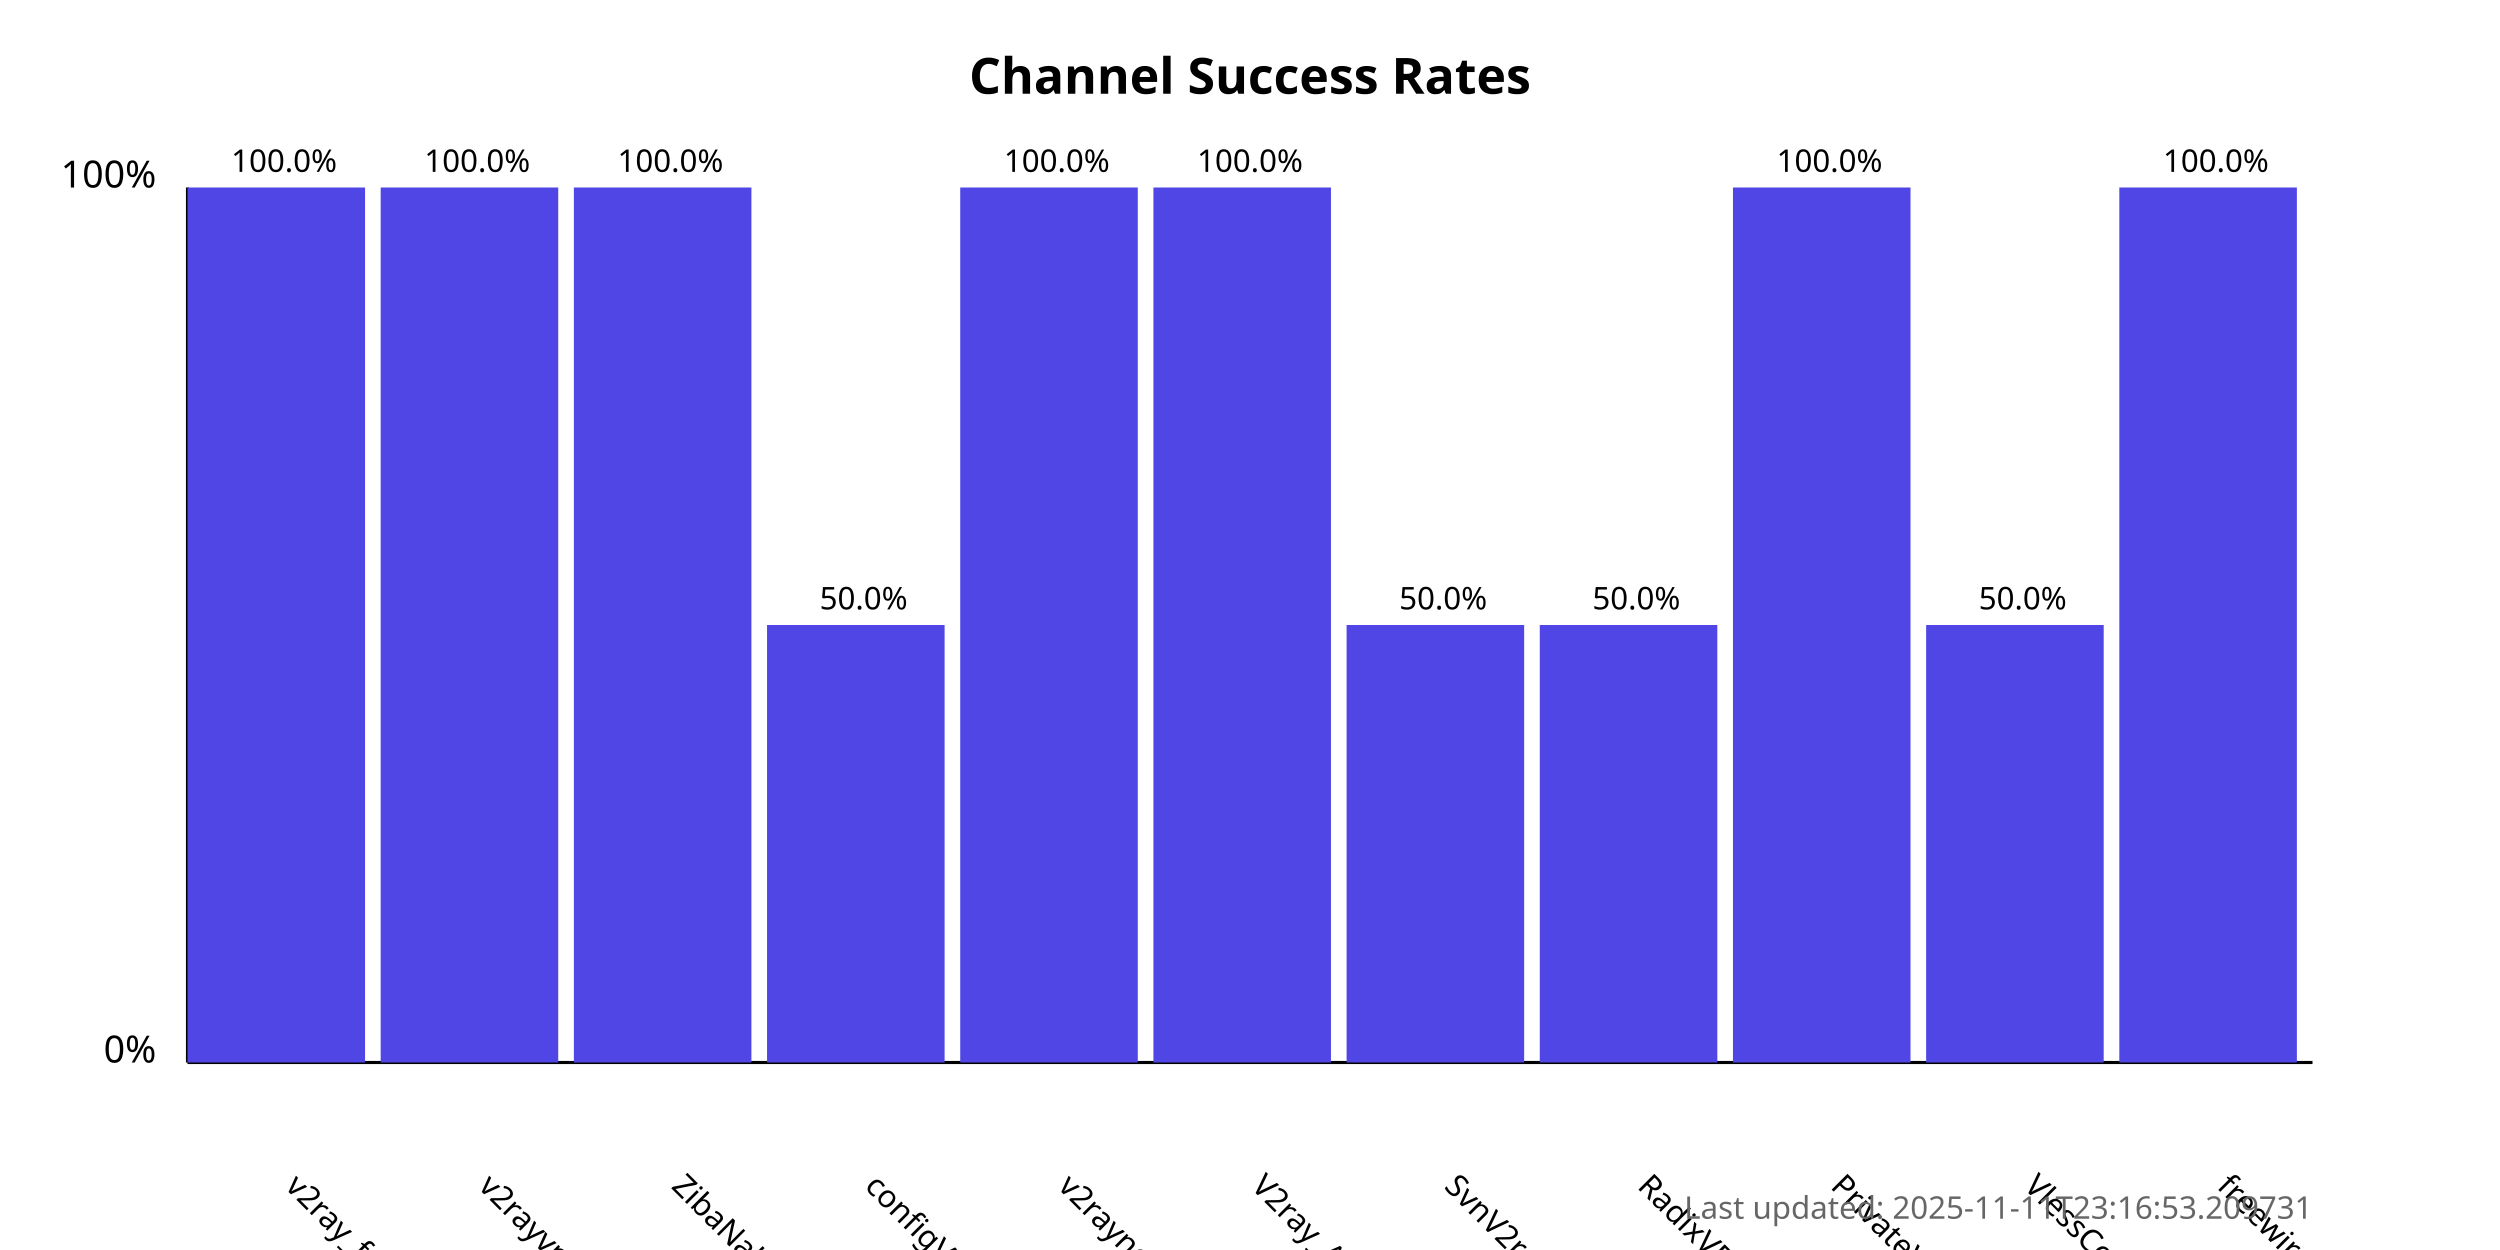
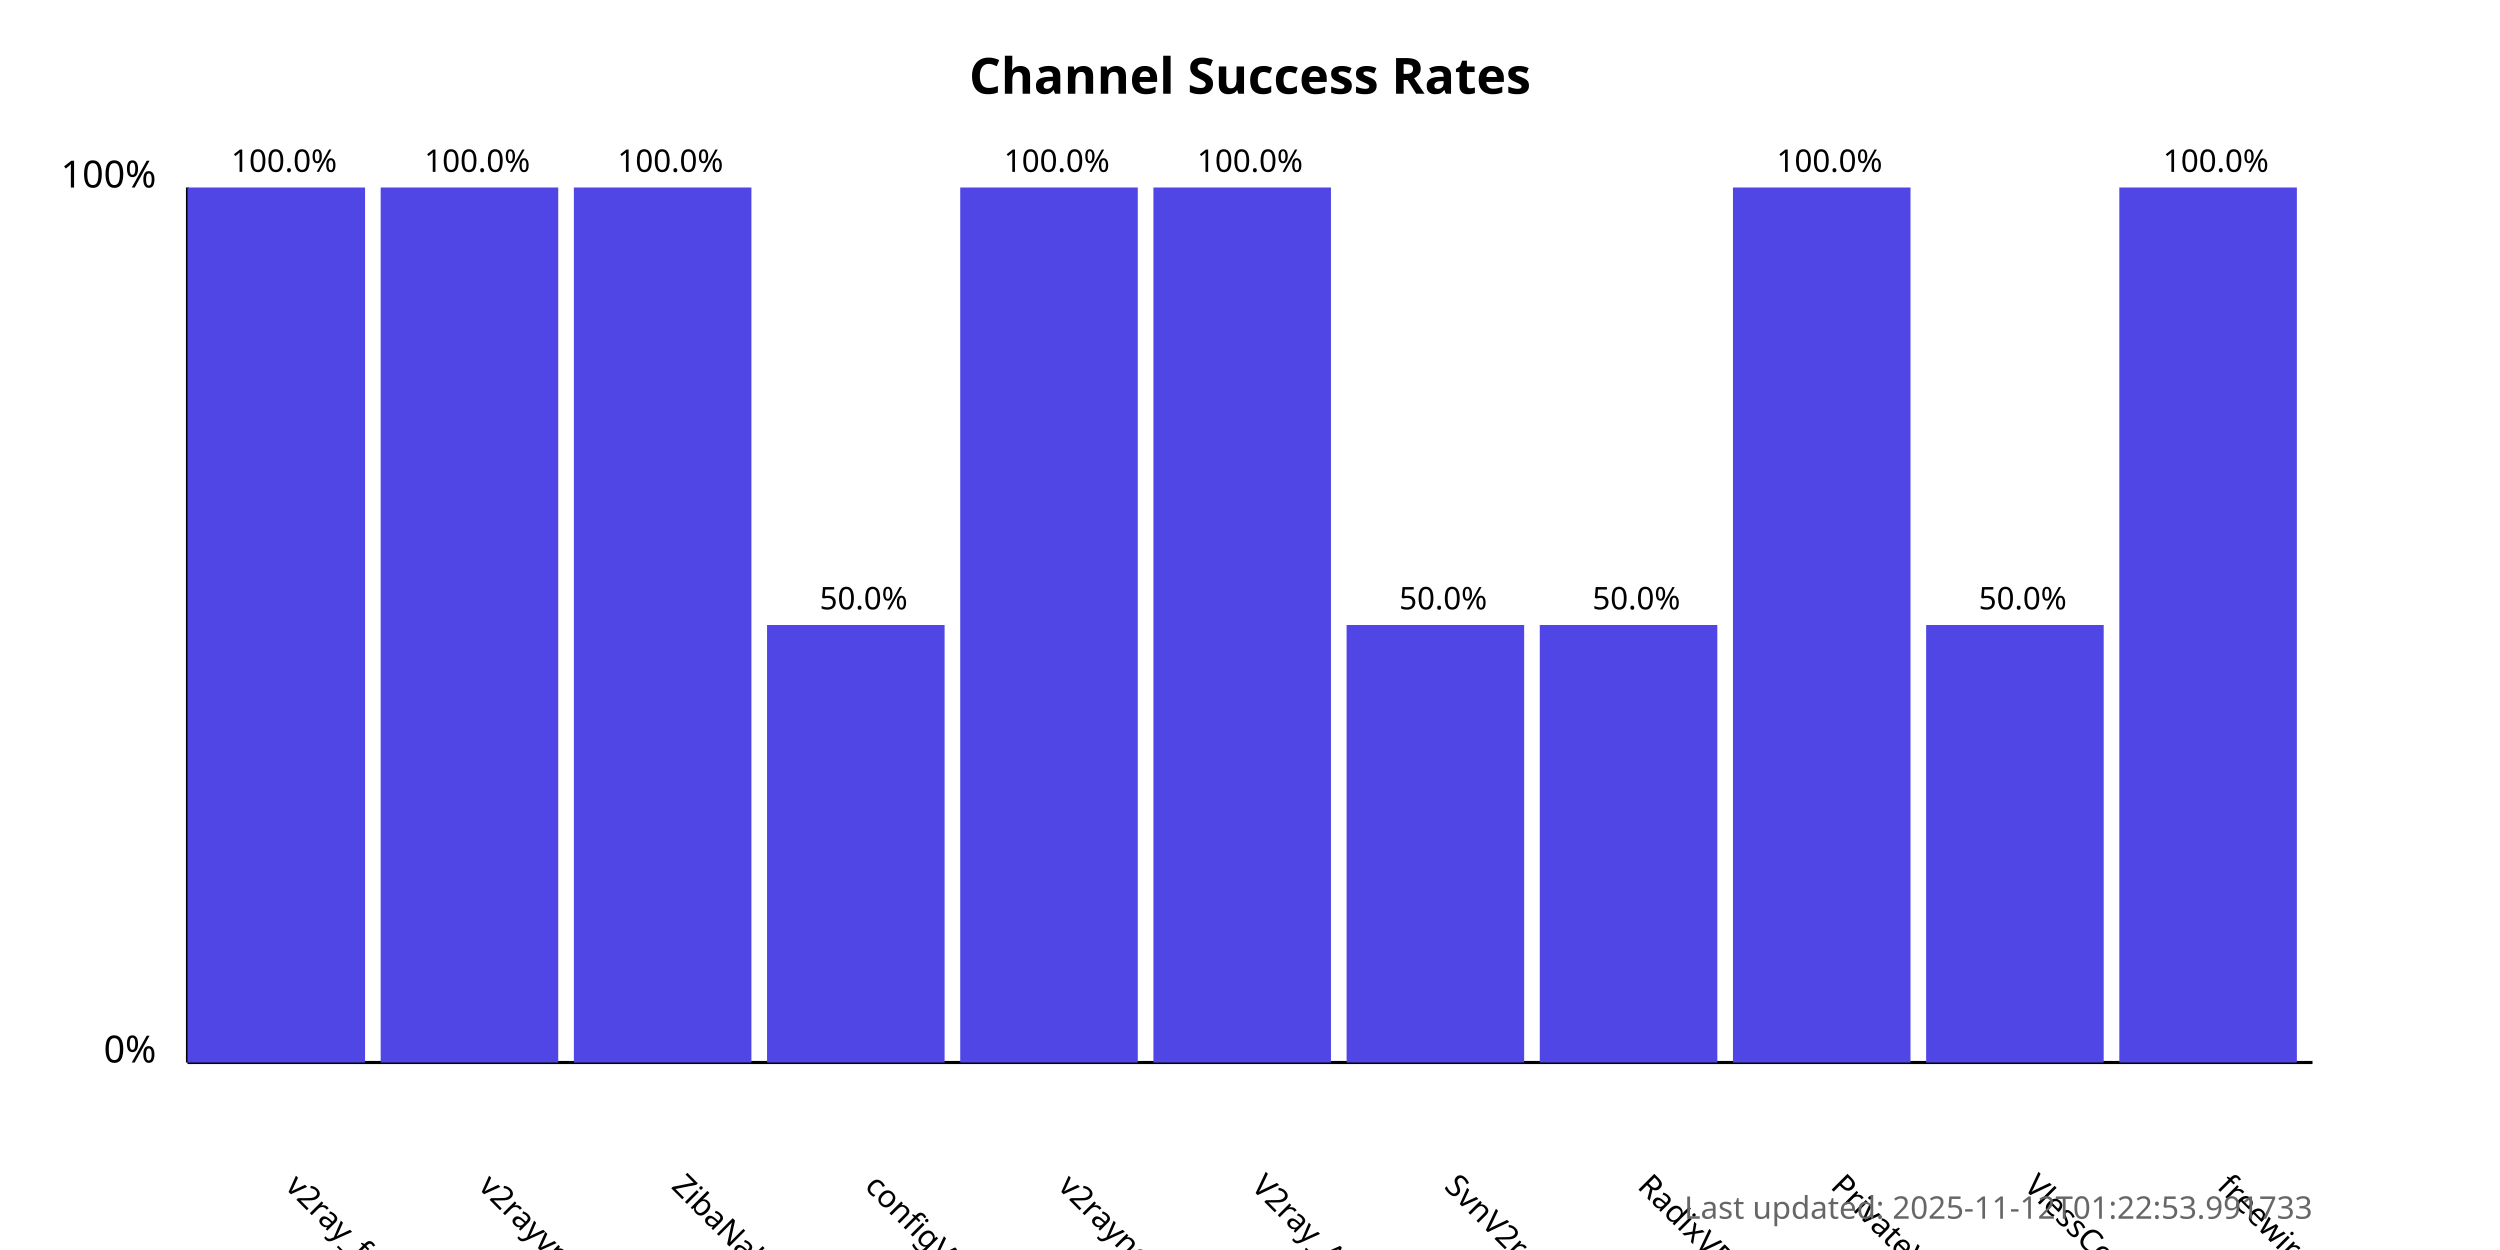
<svg xmlns="http://www.w3.org/2000/svg" width="800" height="400">
  <style>
            .chart-title { font: bold 16px sans-serif; }
            .axis-label { font: 12px sans-serif; }
            .tick-label { font: 10px sans-serif; }
            .bar { fill: #4f46e5; }
            .bar:hover { fill: #6366f1; }
            .timestamp { font: 10px sans-serif; fill: #666; }
        </style>
  <text x="400.0" y="30" text-anchor="middle" class="chart-title">
            Channel Success Rates
        </text>
  <line x1="60" y1="340" x2="60" y2="60" stroke="black" stroke-width="1" />
  <line x1="60" y1="340" x2="740" y2="340" stroke="black" stroke-width="1" />
  <text x="50" y="340" text-anchor="end" class="axis-label">0%</text>
  <text x="50" y="60" text-anchor="end" class="axis-label">100%</text>
  <g>
    <rect x="60" y="60.0" width="56.818" height="280.0" class="bar" />
    <text x="90.909" y="380" transform="rotate(45, 90.90909, 380)" text-anchor="start" class="tick-label">
                v2ray_free_conf
            </text>
    <text x="90.909" y="55.0" text-anchor="middle" class="tick-label">
                100.0%
            </text>
  </g>
  <g>
    <rect x="121.818" y="60.0" width="56.818" height="280.0" class="bar" />
    <text x="152.727" y="380" transform="rotate(45, 152.7273, 380)" text-anchor="start" class="tick-label">
                v2rayvpno
            </text>
    <text x="152.727" y="55.0" text-anchor="middle" class="tick-label">
                100.0%
            </text>
  </g>
  <g>
    <rect x="183.636" y="60.0" width="56.818" height="280.0" class="bar" />
    <text x="214.545" y="380" transform="rotate(45, 214.5455, 380)" text-anchor="start" class="tick-label">
                ZibaNabz
            </text>
    <text x="214.545" y="55.0" text-anchor="middle" class="tick-label">
                100.0%
            </text>
  </g>
  <g>
    <rect x="245.455" y="200.0" width="56.818" height="140.0" class="bar" />
    <text x="276.364" y="380" transform="rotate(45, 276.3636, 380)" text-anchor="start" class="tick-label">
                configV2rayForFree
            </text>
    <text x="276.364" y="195.0" text-anchor="middle" class="tick-label">
                50.0%
            </text>
  </g>
  <g>
    <rect x="307.273" y="60.0" width="56.818" height="280.0" class="bar" />
    <text x="338.182" y="380" transform="rotate(45, 338.1818, 380)" text-anchor="start" class="tick-label">
                v2rayngvpn
            </text>
    <text x="338.182" y="55.0" text-anchor="middle" class="tick-label">
                100.0%
            </text>
  </g>
  <g>
    <rect x="369.091" y="60.0" width="56.818" height="280.0" class="bar" />
    <text x="400.0" y="380" transform="rotate(45, 400.0, 380)" text-anchor="start" class="tick-label">
                V2ray_Alpha
            </text>
    <text x="400.0" y="55.0" text-anchor="middle" class="tick-label">
                100.0%
            </text>
  </g>
  <g>
    <rect x="430.909" y="200.0" width="56.818" height="140.0" class="bar" />
    <text x="461.818" y="380" transform="rotate(45, 461.8182, 380)" text-anchor="start" class="tick-label">
                SvnV2ray
            </text>
    <text x="461.818" y="195.0" text-anchor="middle" class="tick-label">
                50.0%
            </text>
  </g>
  <g>
    <rect x="492.727" y="200.0" width="56.818" height="140.0" class="bar" />
    <text x="523.636" y="380" transform="rotate(45, 523.6364, 380)" text-anchor="start" class="tick-label">
                RadixVPN
            </text>
    <text x="523.636" y="195.0" text-anchor="middle" class="tick-label">
                50.0%
            </text>
  </g>
  <g>
    <rect x="554.545" y="60.0" width="56.818" height="280.0" class="bar" />
    <text x="585.455" y="380" transform="rotate(45, 585.4545, 380)" text-anchor="start" class="tick-label">
                PrivateVPNs
            </text>
    <text x="585.455" y="55.0" text-anchor="middle" class="tick-label">
                100.0%
            </text>
  </g>
  <g>
    <rect x="616.364" y="200.0" width="56.818" height="140.0" class="bar" />
    <text x="647.273" y="380" transform="rotate(45, 647.2727, 380)" text-anchor="start" class="tick-label">
                VlessConfig
            </text>
    <text x="647.273" y="195.0" text-anchor="middle" class="tick-label">
                50.0%
            </text>
  </g>
  <g>
    <rect x="678.182" y="60.0" width="56.818" height="280.0" class="bar" />
    <text x="709.091" y="380" transform="rotate(45, 709.0909, 380)" text-anchor="start" class="tick-label">
                freewireguard
            </text>
    <text x="709.091" y="55.0" text-anchor="middle" class="tick-label">
                100.0%
            </text>
  </g>
  <text x="740" y="390" text-anchor="end" class="timestamp">
-             Last updated: 2025-11-11T23:16:53.209731
+             Last updated: 2025-11-12T01:22:53.991733
        </text>
</svg>
